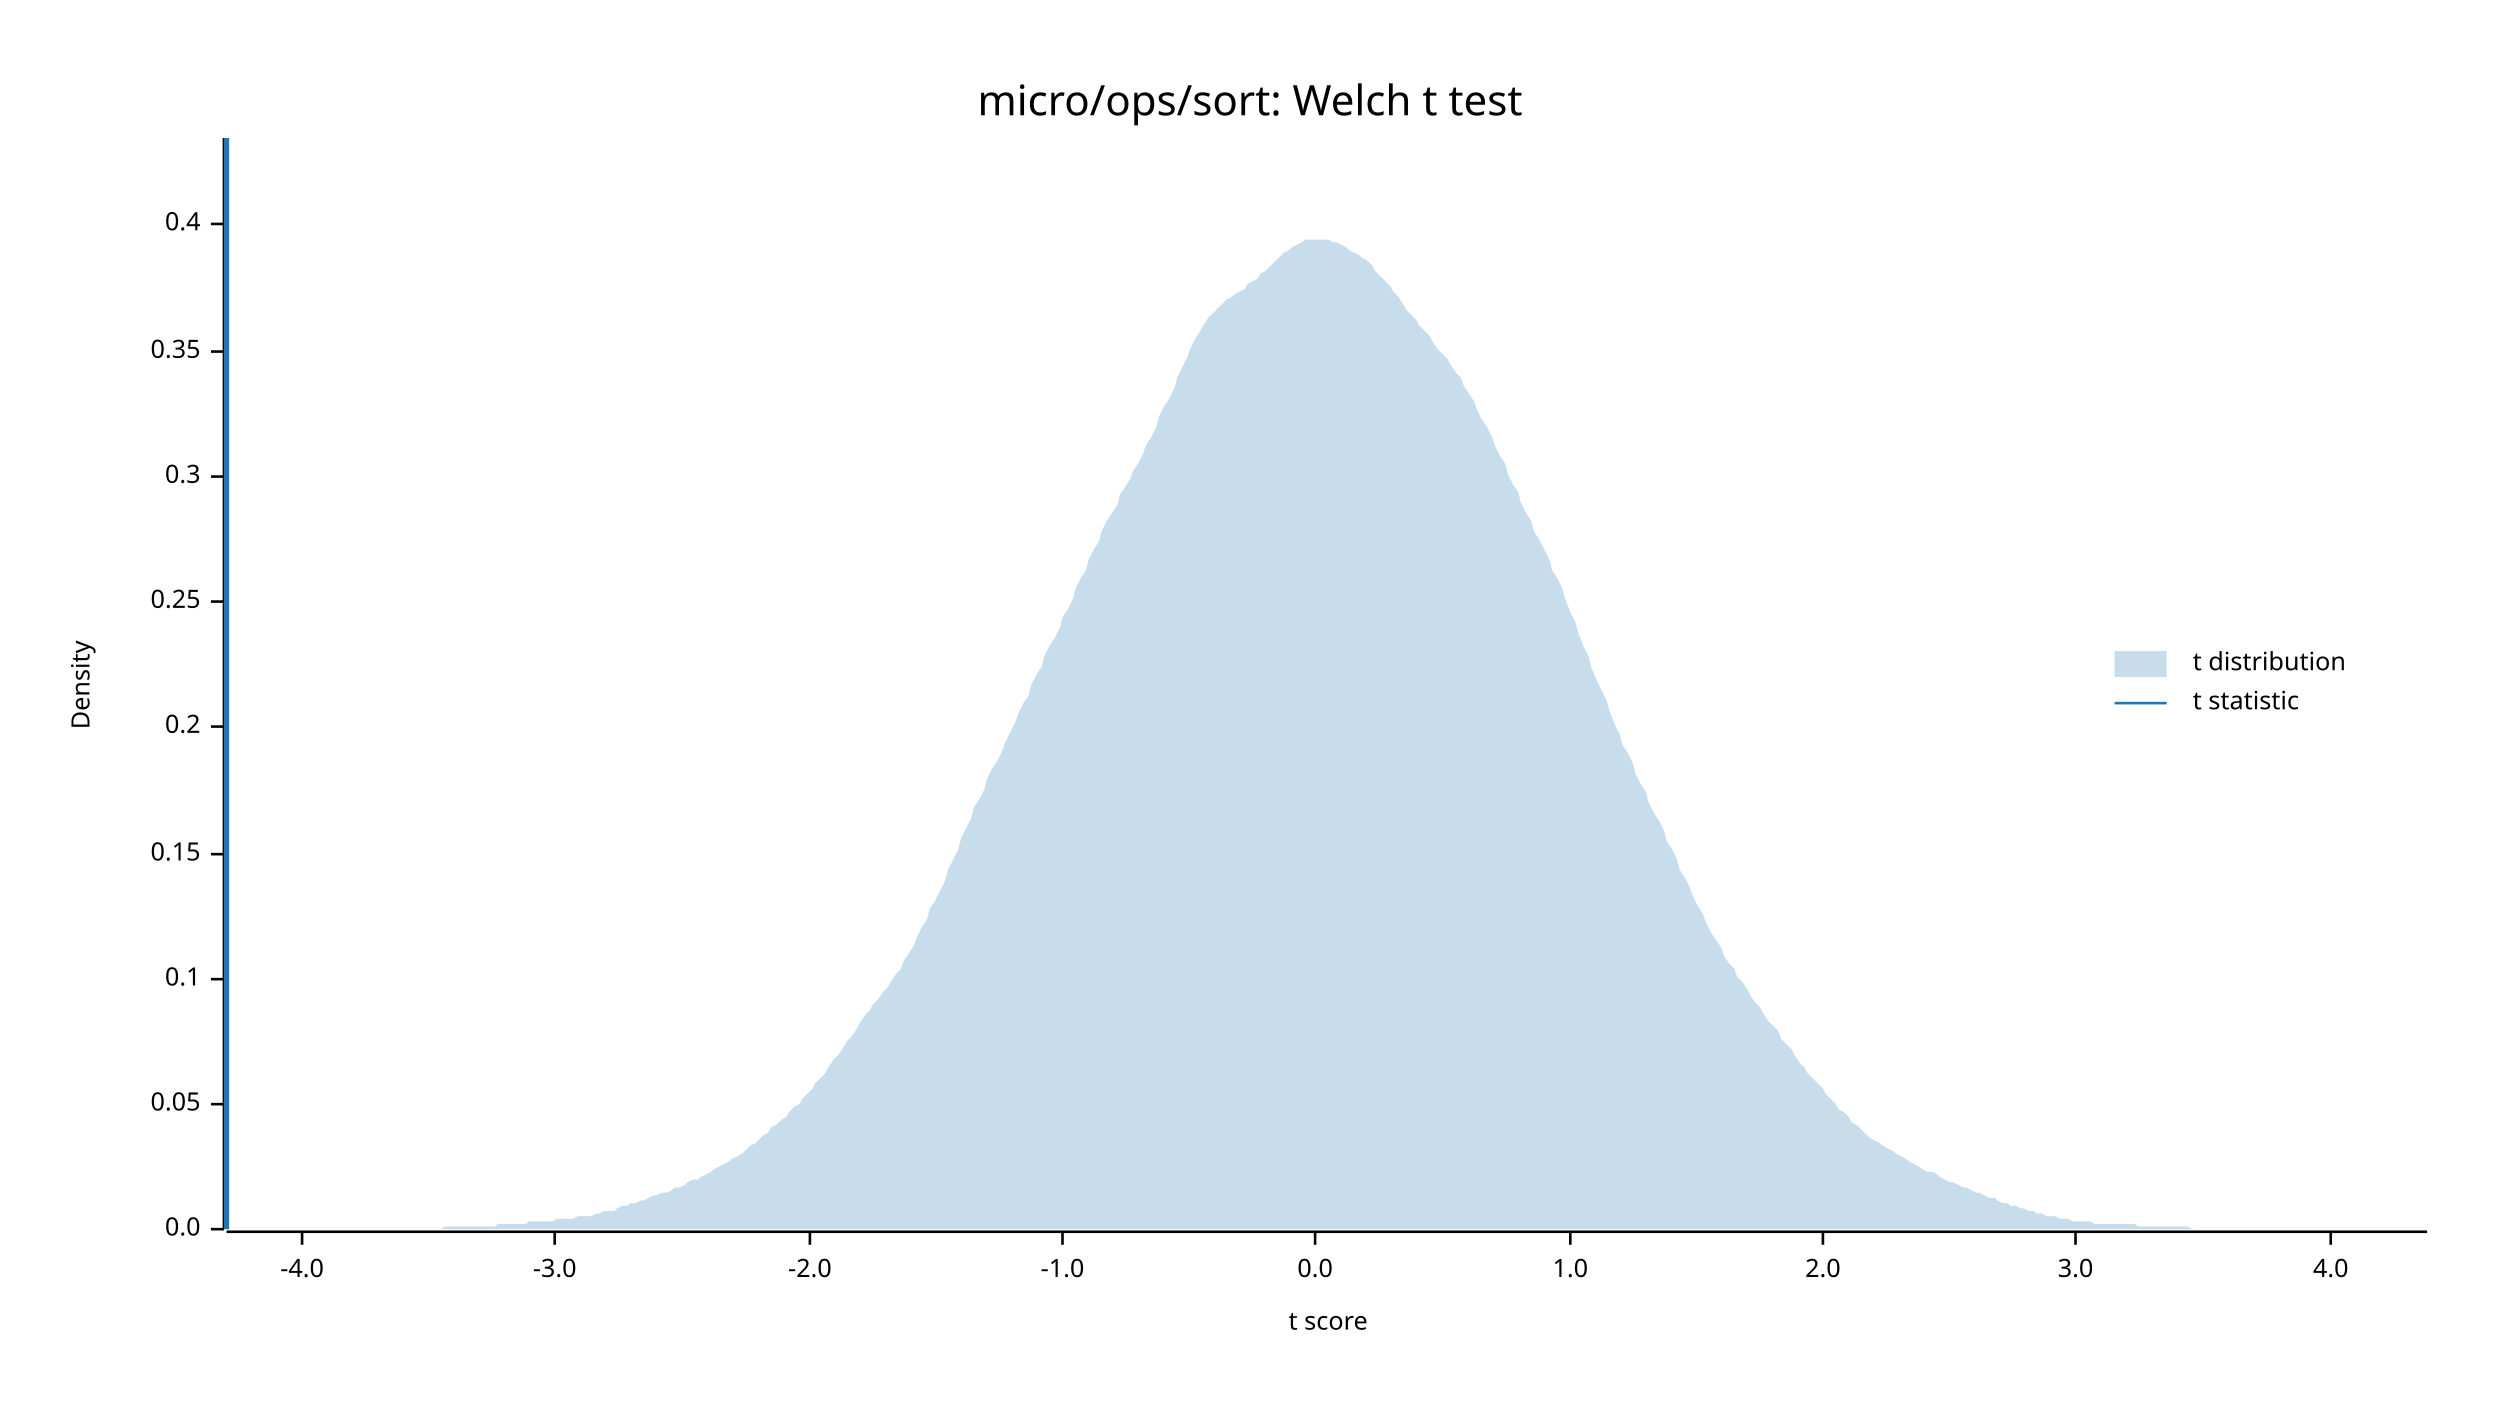
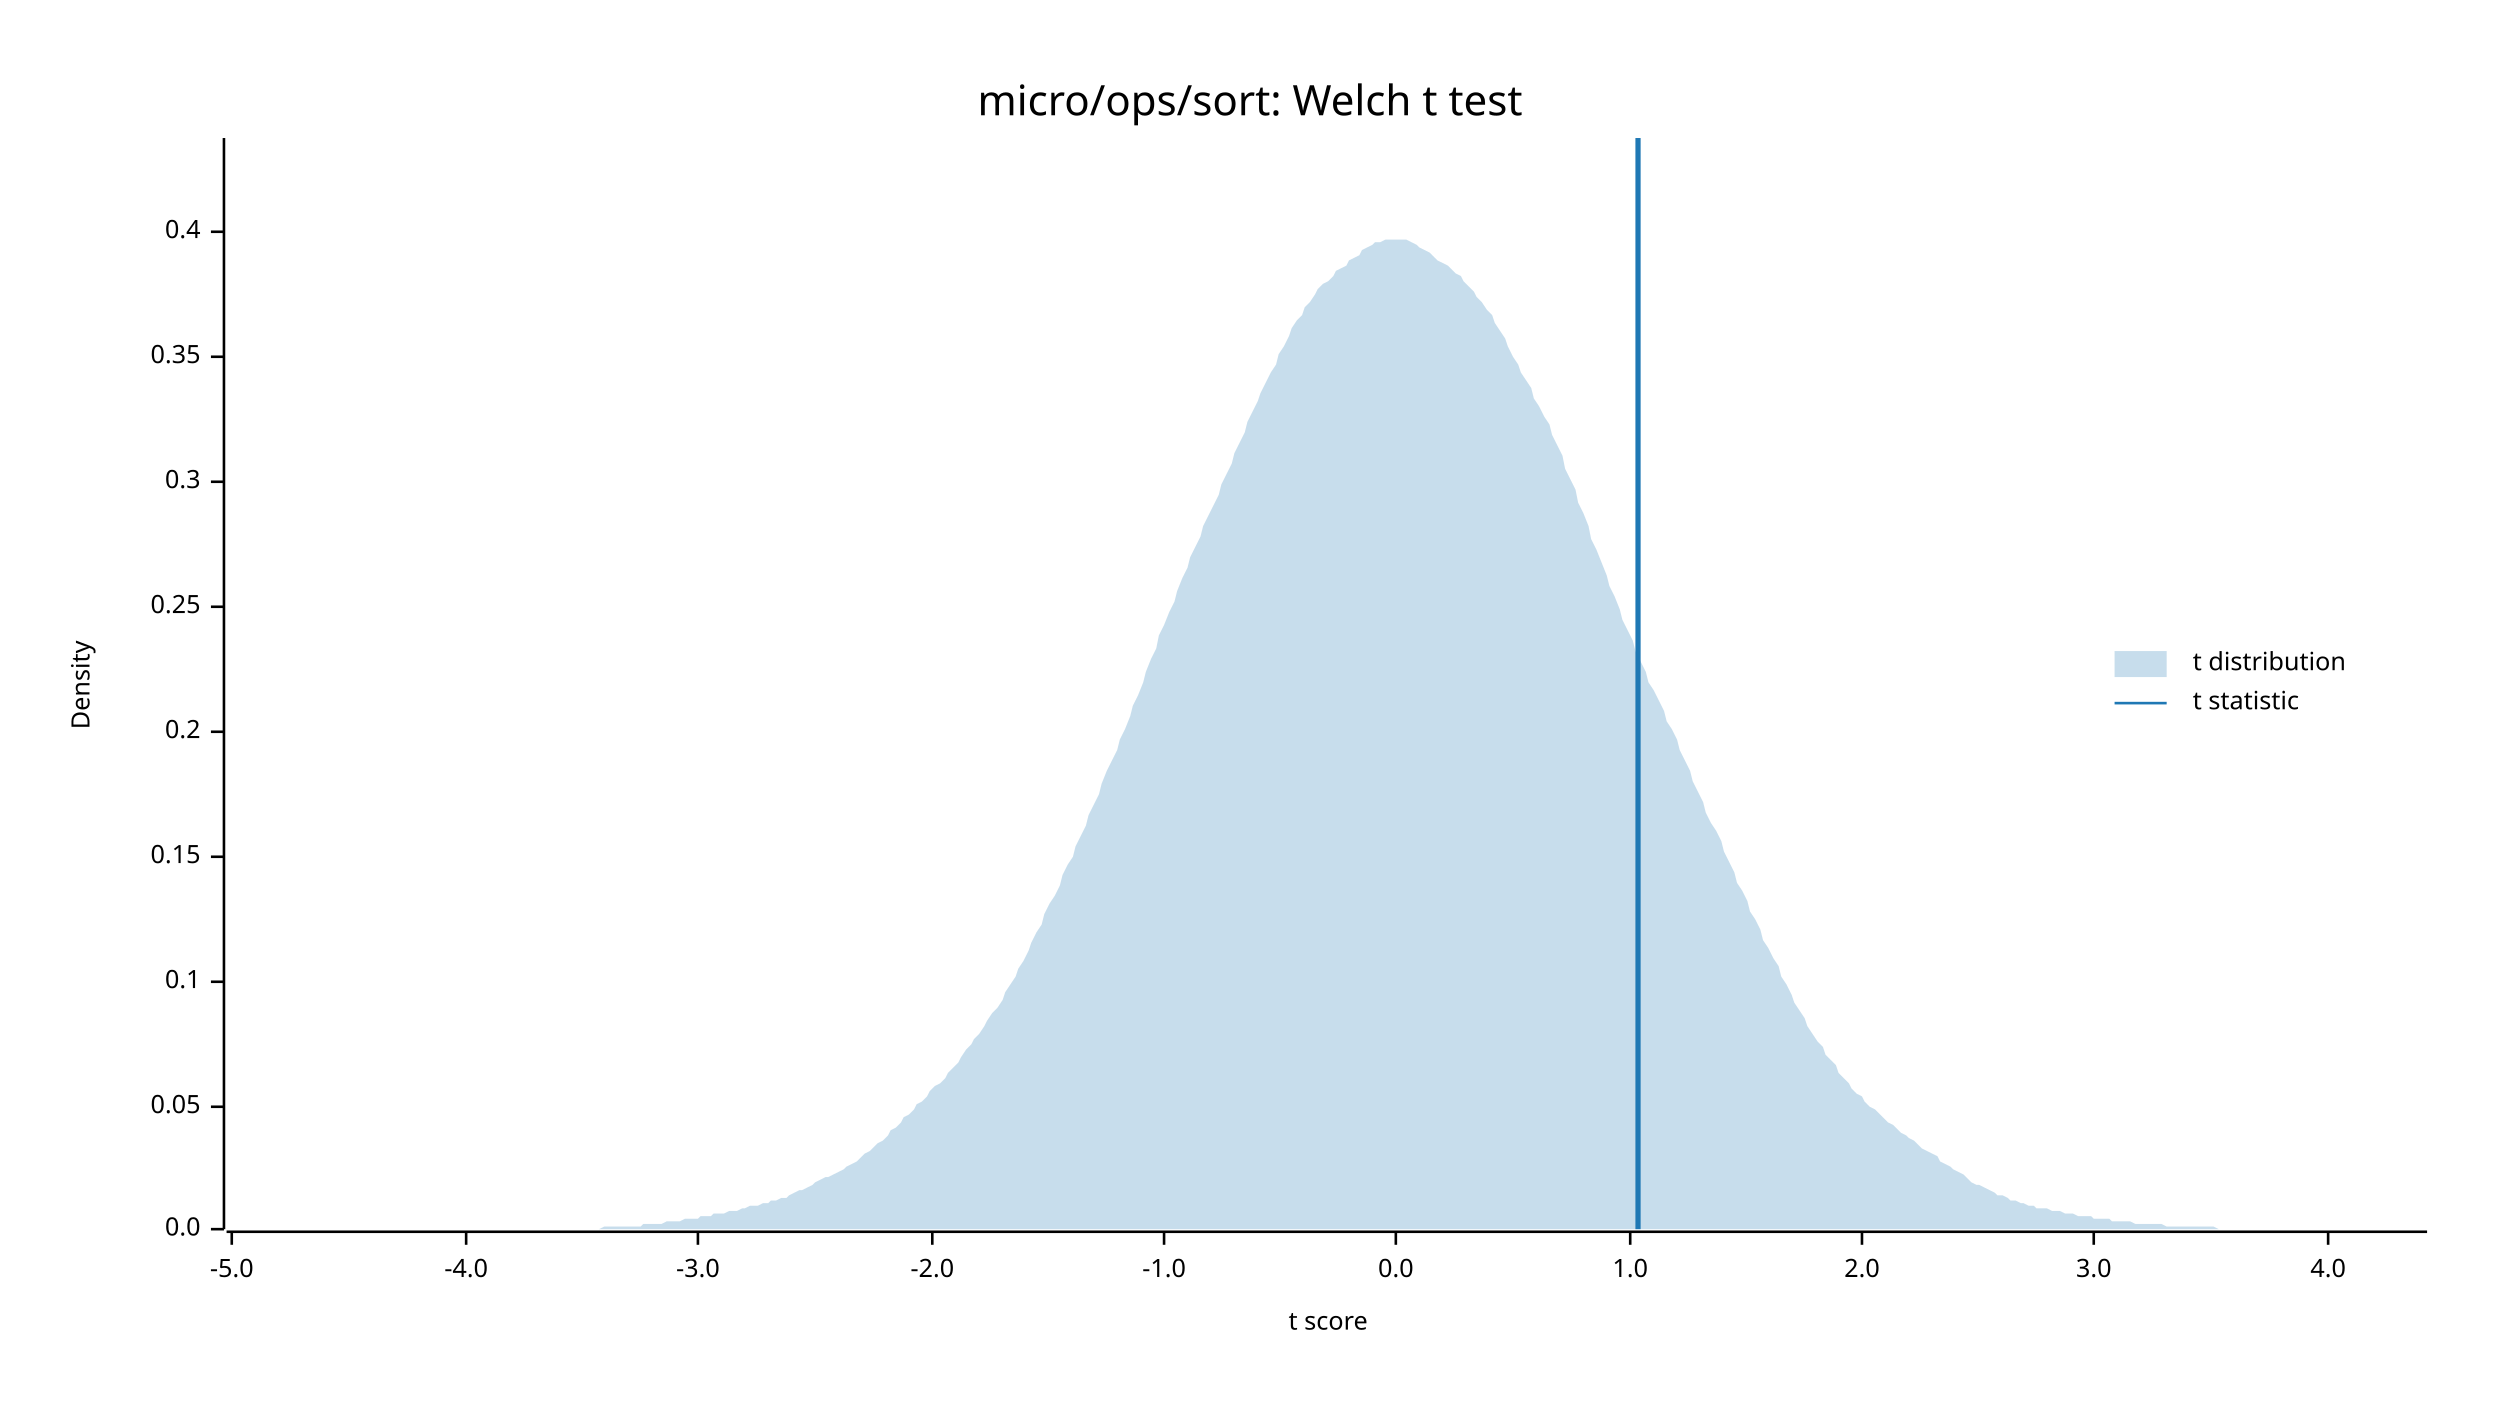
<svg xmlns="http://www.w3.org/2000/svg" width="960" height="540" viewBox="0 0 960 540">
  <text x="480" y="32" dy="0.76em" text-anchor="middle" font-family="sans-serif" font-size="16.129" opacity="1" fill="#000000">
micro/ops/sort: Welch t test
</text>
  <text x="27" y="263" dy="0.76em" text-anchor="middle" font-family="sans-serif" font-size="9.677" opacity="1" fill="#000000" transform="rotate(270, 27, 263)">
Density
</text>
  <text x="510" y="513" dy="-0.5ex" text-anchor="middle" font-family="sans-serif" font-size="9.677" opacity="1" fill="#000000">
t score
</text>
  <polyline fill="none" opacity="1" stroke="#000000" stroke-width="1" points="86,53 86,472 " />
  <text x="77" y="472" dy="0.5ex" text-anchor="end" font-family="sans-serif" font-size="9.677" opacity="1" fill="#000000">
0.0
</text>
  <polyline fill="none" opacity="1" stroke="#000000" stroke-width="1" points="81,472 86,472 " />
-   <text x="77" y="424" dy="0.5ex" text-anchor="end" font-family="sans-serif" font-size="9.677" opacity="1" fill="#000000">
+   <text x="77" y="425" dy="0.5ex" text-anchor="end" font-family="sans-serif" font-size="9.677" opacity="1" fill="#000000">
0.05
</text>
-   <polyline fill="none" opacity="1" stroke="#000000" stroke-width="1" points="81,424 86,424 " />
-   <text x="77" y="376" dy="0.5ex" text-anchor="end" font-family="sans-serif" font-size="9.677" opacity="1" fill="#000000">
+   <polyline fill="none" opacity="1" stroke="#000000" stroke-width="1" points="81,425 86,425 " />
+   <text x="77" y="377" dy="0.5ex" text-anchor="end" font-family="sans-serif" font-size="9.677" opacity="1" fill="#000000">
0.1
</text>
-   <polyline fill="none" opacity="1" stroke="#000000" stroke-width="1" points="81,376 86,376 " />
-   <text x="77" y="328" dy="0.5ex" text-anchor="end" font-family="sans-serif" font-size="9.677" opacity="1" fill="#000000">
+   <polyline fill="none" opacity="1" stroke="#000000" stroke-width="1" points="81,377 86,377 " />
+   <text x="77" y="329" dy="0.5ex" text-anchor="end" font-family="sans-serif" font-size="9.677" opacity="1" fill="#000000">
0.15
</text>
-   <polyline fill="none" opacity="1" stroke="#000000" stroke-width="1" points="81,328 86,328 " />
-   <text x="77" y="279" dy="0.5ex" text-anchor="end" font-family="sans-serif" font-size="9.677" opacity="1" fill="#000000">
+   <polyline fill="none" opacity="1" stroke="#000000" stroke-width="1" points="81,329 86,329 " />
+   <text x="77" y="281" dy="0.5ex" text-anchor="end" font-family="sans-serif" font-size="9.677" opacity="1" fill="#000000">
0.2
</text>
-   <polyline fill="none" opacity="1" stroke="#000000" stroke-width="1" points="81,279 86,279 " />
-   <text x="77" y="231" dy="0.5ex" text-anchor="end" font-family="sans-serif" font-size="9.677" opacity="1" fill="#000000">
+   <polyline fill="none" opacity="1" stroke="#000000" stroke-width="1" points="81,281 86,281 " />
+   <text x="77" y="233" dy="0.5ex" text-anchor="end" font-family="sans-serif" font-size="9.677" opacity="1" fill="#000000">
0.25
</text>
-   <polyline fill="none" opacity="1" stroke="#000000" stroke-width="1" points="81,231 86,231 " />
-   <text x="77" y="183" dy="0.5ex" text-anchor="end" font-family="sans-serif" font-size="9.677" opacity="1" fill="#000000">
+   <polyline fill="none" opacity="1" stroke="#000000" stroke-width="1" points="81,233 86,233 " />
+   <text x="77" y="185" dy="0.5ex" text-anchor="end" font-family="sans-serif" font-size="9.677" opacity="1" fill="#000000">
0.3
</text>
-   <polyline fill="none" opacity="1" stroke="#000000" stroke-width="1" points="81,183 86,183 " />
-   <text x="77" y="135" dy="0.5ex" text-anchor="end" font-family="sans-serif" font-size="9.677" opacity="1" fill="#000000">
+   <polyline fill="none" opacity="1" stroke="#000000" stroke-width="1" points="81,185 86,185 " />
+   <text x="77" y="137" dy="0.5ex" text-anchor="end" font-family="sans-serif" font-size="9.677" opacity="1" fill="#000000">
0.35
</text>
-   <polyline fill="none" opacity="1" stroke="#000000" stroke-width="1" points="81,135 86,135 " />
-   <text x="77" y="86" dy="0.5ex" text-anchor="end" font-family="sans-serif" font-size="9.677" opacity="1" fill="#000000">
+   <polyline fill="none" opacity="1" stroke="#000000" stroke-width="1" points="81,137 86,137 " />
+   <text x="77" y="89" dy="0.5ex" text-anchor="end" font-family="sans-serif" font-size="9.677" opacity="1" fill="#000000">
0.4
</text>
-   <polyline fill="none" opacity="1" stroke="#000000" stroke-width="1" points="81,86 86,86 " />
+   <polyline fill="none" opacity="1" stroke="#000000" stroke-width="1" points="81,89 86,89 " />
  <polyline fill="none" opacity="1" stroke="#000000" stroke-width="1" points="87,473 932,473 " />
-   <text x="116" y="483" dy="0.76em" text-anchor="middle" font-family="sans-serif" font-size="9.677" opacity="1" fill="#000000">
+   <text x="89" y="483" dy="0.76em" text-anchor="middle" font-family="sans-serif" font-size="9.677" opacity="1" fill="#000000">
+ -5.0
+ </text>
+   <polyline fill="none" opacity="1" stroke="#000000" stroke-width="1" points="89,473 89,478 " />
+   <text x="179" y="483" dy="0.76em" text-anchor="middle" font-family="sans-serif" font-size="9.677" opacity="1" fill="#000000">
-4.0
</text>
-   <polyline fill="none" opacity="1" stroke="#000000" stroke-width="1" points="116,473 116,478 " />
-   <text x="213" y="483" dy="0.76em" text-anchor="middle" font-family="sans-serif" font-size="9.677" opacity="1" fill="#000000">
+   <polyline fill="none" opacity="1" stroke="#000000" stroke-width="1" points="179,473 179,478 " />
+   <text x="268" y="483" dy="0.76em" text-anchor="middle" font-family="sans-serif" font-size="9.677" opacity="1" fill="#000000">
-3.0
</text>
-   <polyline fill="none" opacity="1" stroke="#000000" stroke-width="1" points="213,473 213,478 " />
-   <text x="311" y="483" dy="0.76em" text-anchor="middle" font-family="sans-serif" font-size="9.677" opacity="1" fill="#000000">
+   <polyline fill="none" opacity="1" stroke="#000000" stroke-width="1" points="268,473 268,478 " />
+   <text x="358" y="483" dy="0.76em" text-anchor="middle" font-family="sans-serif" font-size="9.677" opacity="1" fill="#000000">
-2.0
</text>
-   <polyline fill="none" opacity="1" stroke="#000000" stroke-width="1" points="311,473 311,478 " />
-   <text x="408" y="483" dy="0.76em" text-anchor="middle" font-family="sans-serif" font-size="9.677" opacity="1" fill="#000000">
+   <polyline fill="none" opacity="1" stroke="#000000" stroke-width="1" points="358,473 358,478 " />
+   <text x="447" y="483" dy="0.76em" text-anchor="middle" font-family="sans-serif" font-size="9.677" opacity="1" fill="#000000">
-1.0
</text>
-   <polyline fill="none" opacity="1" stroke="#000000" stroke-width="1" points="408,473 408,478 " />
-   <text x="505" y="483" dy="0.76em" text-anchor="middle" font-family="sans-serif" font-size="9.677" opacity="1" fill="#000000">
+   <polyline fill="none" opacity="1" stroke="#000000" stroke-width="1" points="447,473 447,478 " />
+   <text x="536" y="483" dy="0.76em" text-anchor="middle" font-family="sans-serif" font-size="9.677" opacity="1" fill="#000000">
0.0
</text>
-   <polyline fill="none" opacity="1" stroke="#000000" stroke-width="1" points="505,473 505,478 " />
-   <text x="603" y="483" dy="0.76em" text-anchor="middle" font-family="sans-serif" font-size="9.677" opacity="1" fill="#000000">
+   <polyline fill="none" opacity="1" stroke="#000000" stroke-width="1" points="536,473 536,478 " />
+   <text x="626" y="483" dy="0.76em" text-anchor="middle" font-family="sans-serif" font-size="9.677" opacity="1" fill="#000000">
1.0
</text>
-   <polyline fill="none" opacity="1" stroke="#000000" stroke-width="1" points="603,473 603,478 " />
-   <text x="700" y="483" dy="0.76em" text-anchor="middle" font-family="sans-serif" font-size="9.677" opacity="1" fill="#000000">
+   <polyline fill="none" opacity="1" stroke="#000000" stroke-width="1" points="626,473 626,478 " />
+   <text x="715" y="483" dy="0.76em" text-anchor="middle" font-family="sans-serif" font-size="9.677" opacity="1" fill="#000000">
2.0
</text>
-   <polyline fill="none" opacity="1" stroke="#000000" stroke-width="1" points="700,473 700,478 " />
-   <text x="797" y="483" dy="0.76em" text-anchor="middle" font-family="sans-serif" font-size="9.677" opacity="1" fill="#000000">
+   <polyline fill="none" opacity="1" stroke="#000000" stroke-width="1" points="715,473 715,478 " />
+   <text x="804" y="483" dy="0.76em" text-anchor="middle" font-family="sans-serif" font-size="9.677" opacity="1" fill="#000000">
3.0
</text>
-   <polyline fill="none" opacity="1" stroke="#000000" stroke-width="1" points="797,473 797,478 " />
-   <text x="895" y="483" dy="0.76em" text-anchor="middle" font-family="sans-serif" font-size="9.677" opacity="1" fill="#000000">
+   <polyline fill="none" opacity="1" stroke="#000000" stroke-width="1" points="804,473 804,478 " />
+   <text x="894" y="483" dy="0.76em" text-anchor="middle" font-family="sans-serif" font-size="9.677" opacity="1" fill="#000000">
4.0
</text>
-   <polyline fill="none" opacity="1" stroke="#000000" stroke-width="1" points="895,473 895,478 " />
-   <polygon opacity="0.25" fill="#1F78B4" points="87,472 88,472 90,472 92,472 93,472 95,472 97,472 98,472 100,472 102,472 103,472 105,472 107,472 109,472 110,472 112,472 114,472 115,472 117,472 119,472 120,472 122,472 124,472 125,472 127,472 129,472 131,472 132,472 134,472 136,472 137,472 139,472 141,472 142,472 144,472 146,472 147,472 149,472 151,472 153,472 154,472 156,472 158,472 159,472 161,472 163,472 164,472 166,472 168,472 169,472 171,471 173,471 175,471 176,471 178,471 180,471 181,471 183,471 185,471 186,471 188,471 190,471 191,470 193,470 195,470 197,470 198,470 200,470 202,470 203,469 205,469 207,469 208,469 210,469 212,469 214,468 215,468 217,468 219,468 220,468 222,467 224,467 225,467 227,467 229,466 230,466 232,465 234,465 236,465 237,464 239,463 241,463 242,462 244,462 246,461 247,461 249,460 251,459 252,459 254,458 256,458 258,457 259,456 261,456 263,455 264,454 266,453 268,453 269,452 271,451 273,450 274,449 276,448 278,447 280,446 281,445 283,444 285,443 286,442 288,440 290,439 291,438 293,436 295,435 296,433 298,432 300,430 302,429 303,427 305,425 307,424 308,422 310,420 312,418 313,416 315,414 317,412 318,410 320,407 322,405 324,402 325,400 327,398 329,395 330,393 332,390 334,388 335,386 337,384 339,381 341,379 342,377 344,374 346,372 347,369 349,366 351,363 352,360 354,356 356,353 357,349 359,346 361,342 363,338 364,334 366,330 368,326 369,322 371,318 373,314 374,310 376,307 378,303 379,299 381,295 383,292 385,288 386,285 388,281 390,277 391,274 393,270 395,267 396,263 398,259 400,256 401,252 403,248 405,245 407,241 408,237 410,234 412,230 413,226 415,222 417,219 418,215 420,211 422,208 423,204 425,200 427,197 429,194 430,190 432,187 434,184 435,181 437,178 439,174 440,171 442,168 444,164 445,160 447,156 449,153 451,149 452,145 454,141 456,137 457,134 459,130 461,127 462,125 464,122 466,120 468,118 469,117 471,115 473,114 474,113 476,112 478,111 479,109 481,108 483,107 484,105 486,104 488,102 490,100 491,99 493,97 495,96 496,95 498,94 500,93 501,92 503,92 505,92 506,92 508,92 510,92 512,93 513,93 515,94 517,95 518,96 520,97 522,98 523,99 525,100 527,102 528,104 530,106 532,108 534,110 535,112 537,114 539,117 540,119 542,121 544,123 545,125 547,127 549,129 550,131 552,134 554,136 556,138 557,140 559,143 561,145 562,148 564,151 566,154 567,157 569,161 571,164 573,168 574,171 576,175 578,178 579,182 581,186 583,189 584,193 586,197 588,200 589,204 591,207 593,211 595,215 596,219 598,222 600,226 601,230 603,235 605,239 606,243 608,248 610,252 611,256 613,261 615,265 617,269 618,273 620,278 622,282 623,286 625,289 627,293 628,297 630,301 632,304 633,308 635,312 637,315 639,319 640,323 642,326 644,330 645,334 647,337 649,341 650,344 652,348 654,351 655,354 657,358 659,361 661,364 662,367 664,370 666,372 667,375 669,377 671,380 672,382 674,385 676,387 677,389 679,392 681,394 683,396 684,399 686,401 688,403 689,405 691,408 693,410 694,412 696,414 698,416 700,418 701,420 703,422 705,424 706,426 708,427 710,429 711,431 713,432 715,434 716,435 718,437 720,438 722,439 723,440 725,441 727,442 728,443 730,444 732,445 733,446 735,447 737,448 738,449 740,450 742,450 744,451 745,452 747,453 749,454 750,454 752,455 754,456 755,456 757,457 759,458 760,458 762,459 764,460 766,460 767,461 769,462 771,462 772,463 774,463 776,464 777,464 779,465 781,465 782,466 784,466 786,467 788,467 789,467 791,468 793,468 794,468 796,469 798,469 799,469 801,469 803,469 804,470 806,470 808,470 810,470 811,470 813,470 815,470 816,470 818,470 820,470 821,471 823,471 825,471 827,471 828,471 830,471 832,471 833,471 835,471 837,471 838,471 840,471 842,472 843,472 845,472 847,472 849,472 850,472 852,472 854,472 855,472 857,472 859,472 860,472 862,472 864,472 865,472 867,472 869,472 871,472 872,472 874,472 876,472 877,472 879,472 881,472 882,472 884,472 886,472 887,472 889,472 891,472 893,472 894,472 896,472 898,472 899,472 901,472 903,472 904,472 906,472 908,472 909,472 911,472 913,472 915,472 916,472 918,472 920,472 921,472 923,472 925,472 926,472 928,472 930,472 932,472 932,472 87,472 " />
-   <polyline fill="none" opacity="1" stroke="#1F78B4" stroke-width="2" points="87,472 87,53 " />
+   <polyline fill="none" opacity="1" stroke="#000000" stroke-width="1" points="894,473 894,478 " />
+   <polygon opacity="0.25" fill="#1F78B4" points="87,472 88,472 90,472 92,472 93,472 95,472 97,472 98,472 100,472 102,472 103,472 105,472 107,472 109,472 110,472 112,472 114,472 115,472 117,472 119,472 120,472 122,472 124,472 125,472 127,472 129,472 131,472 132,472 134,472 136,472 137,472 139,472 141,472 142,472 144,472 146,472 147,472 149,472 151,472 153,472 154,472 156,472 158,472 159,472 161,472 163,472 164,472 166,472 168,472 169,472 171,472 173,472 175,472 176,472 178,472 180,472 181,472 183,472 185,472 186,472 188,472 190,472 191,472 193,472 195,472 197,472 198,472 200,472 202,472 203,472 205,472 207,472 208,472 210,472 212,472 214,472 215,472 217,472 219,472 220,472 222,472 224,472 225,472 227,472 229,472 230,472 232,471 234,471 236,471 237,471 239,471 241,471 242,471 244,471 246,471 247,470 249,470 251,470 252,470 254,470 256,469 258,469 259,469 261,469 263,468 264,468 266,468 268,468 269,467 271,467 273,467 274,466 276,466 278,466 280,465 281,465 283,465 285,464 286,464 288,463 290,463 291,463 293,462 295,462 296,461 298,461 300,460 302,460 303,459 305,458 307,457 308,457 310,456 312,455 313,454 315,453 317,452 318,452 320,451 322,450 324,449 325,448 327,447 329,446 330,445 332,443 334,442 335,441 337,439 339,438 341,436 342,434 344,433 346,431 347,429 349,428 351,426 352,424 354,423 356,421 357,419 359,417 361,416 363,414 364,412 366,410 368,408 369,406 371,403 373,401 374,399 376,397 378,394 379,392 381,389 383,387 385,384 386,381 388,378 390,375 391,372 393,369 395,365 396,362 398,358 400,355 401,351 403,347 405,344 407,340 408,336 410,332 412,329 413,325 415,321 417,317 418,313 420,309 422,305 423,301 425,296 427,292 429,288 430,284 432,280 434,275 435,271 437,267 439,262 440,258 442,253 444,249 445,244 447,240 449,235 451,231 452,227 454,222 456,218 457,214 459,210 461,206 462,202 464,198 466,194 468,190 469,186 471,182 473,178 474,174 476,170 478,166 479,162 481,158 483,154 484,151 486,147 488,143 490,140 491,136 493,133 495,129 496,126 498,123 500,121 501,118 503,116 505,113 506,111 508,109 510,108 512,106 513,104 515,103 517,102 518,100 520,99 522,98 523,96 525,95 527,94 528,93 530,93 532,92 534,92 535,92 537,92 539,92 540,92 542,93 544,94 545,95 547,96 549,97 550,98 552,100 554,101 556,102 557,103 559,105 561,106 562,108 564,110 566,112 567,114 569,116 571,119 573,121 574,124 576,127 578,130 579,133 581,137 583,140 584,143 586,146 588,149 589,153 591,156 593,160 595,163 596,167 598,171 600,175 601,180 603,184 605,188 606,193 608,197 610,202 611,207 613,211 615,216 617,221 618,225 620,229 622,234 623,238 625,242 627,246 628,250 630,254 632,258 633,262 635,265 637,269 639,273 640,277 642,280 644,284 645,288 647,292 649,296 650,300 652,304 654,308 655,312 657,316 659,319 661,323 662,327 664,331 666,335 667,339 669,342 671,346 672,350 674,353 676,357 677,361 679,364 681,368 683,371 684,375 686,378 688,382 689,385 691,388 693,391 694,394 696,397 698,400 700,402 701,405 703,407 705,409 706,412 708,414 710,416 711,418 713,420 715,421 716,423 718,425 720,426 722,428 723,429 725,431 727,432 728,433 730,435 732,436 733,437 735,438 737,440 738,441 740,442 742,443 744,444 745,446 747,447 749,448 750,449 752,450 754,451 755,452 757,454 759,455 760,455 762,456 764,457 766,458 767,459 769,459 771,460 772,461 774,461 776,462 777,462 779,463 781,463 782,464 784,464 786,464 788,465 789,465 791,465 793,466 794,466 796,466 798,467 799,467 801,467 803,467 804,468 806,468 808,468 810,468 811,469 813,469 815,469 816,469 818,469 820,470 821,470 823,470 825,470 827,470 828,470 830,470 832,471 833,471 835,471 837,471 838,471 840,471 842,471 843,471 845,471 847,471 849,471 850,471 852,472 854,472 855,472 857,472 859,472 860,472 862,472 864,472 865,472 867,472 869,472 871,472 872,472 874,472 876,472 877,472 879,472 881,472 882,472 884,472 886,472 887,472 889,472 891,472 893,472 894,472 896,472 898,472 899,472 901,472 903,472 904,472 906,472 908,472 909,472 911,472 913,472 915,472 916,472 918,472 920,472 921,472 923,472 925,472 926,472 928,472 930,472 932,472 932,472 87,472 " />
+   <polyline fill="none" opacity="1" stroke="#1F78B4" stroke-width="2" points="629,472 629,53 " />
  <text x="842" y="250" dy="0.76em" text-anchor="start" font-family="sans-serif" font-size="9.677" opacity="1" fill="#000000">
t distribution
</text>
  <text x="842" y="265" dy="0.76em" text-anchor="start" font-family="sans-serif" font-size="9.677" opacity="1" fill="#000000">
t statistic
</text>
  <rect x="812" y="250" width="20" height="10" opacity="0.25" fill="#1F78B4" stroke="none" />
  <polyline fill="none" opacity="1" stroke="#1F78B4" stroke-width="1" points="812,270 832,270 " />
</svg>
